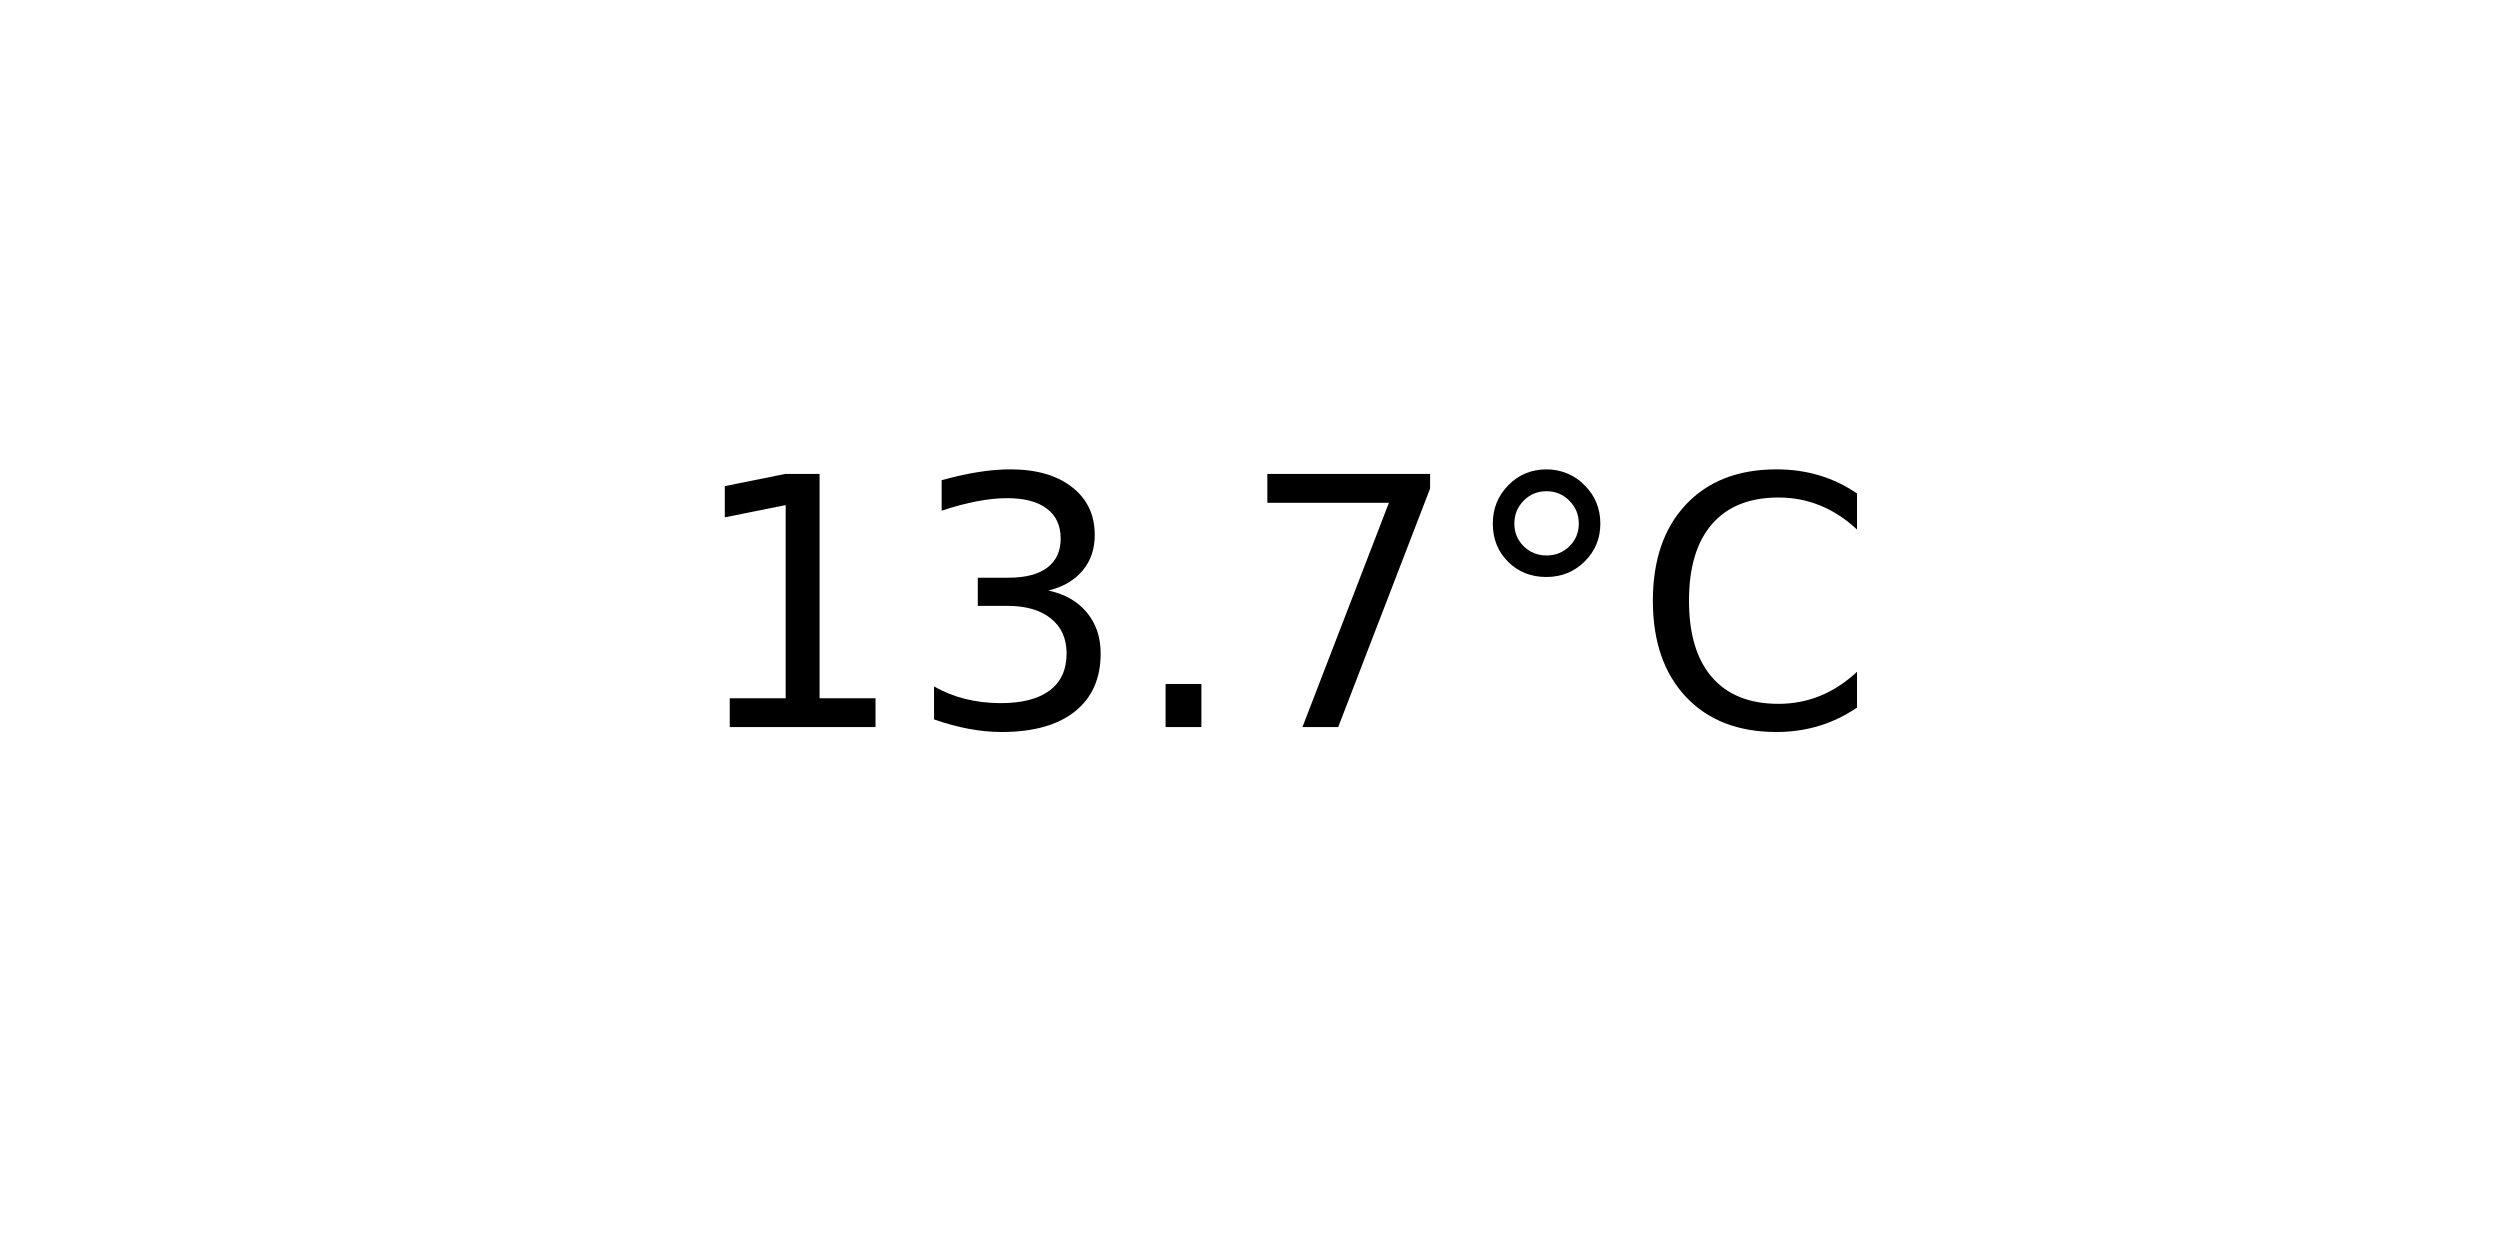
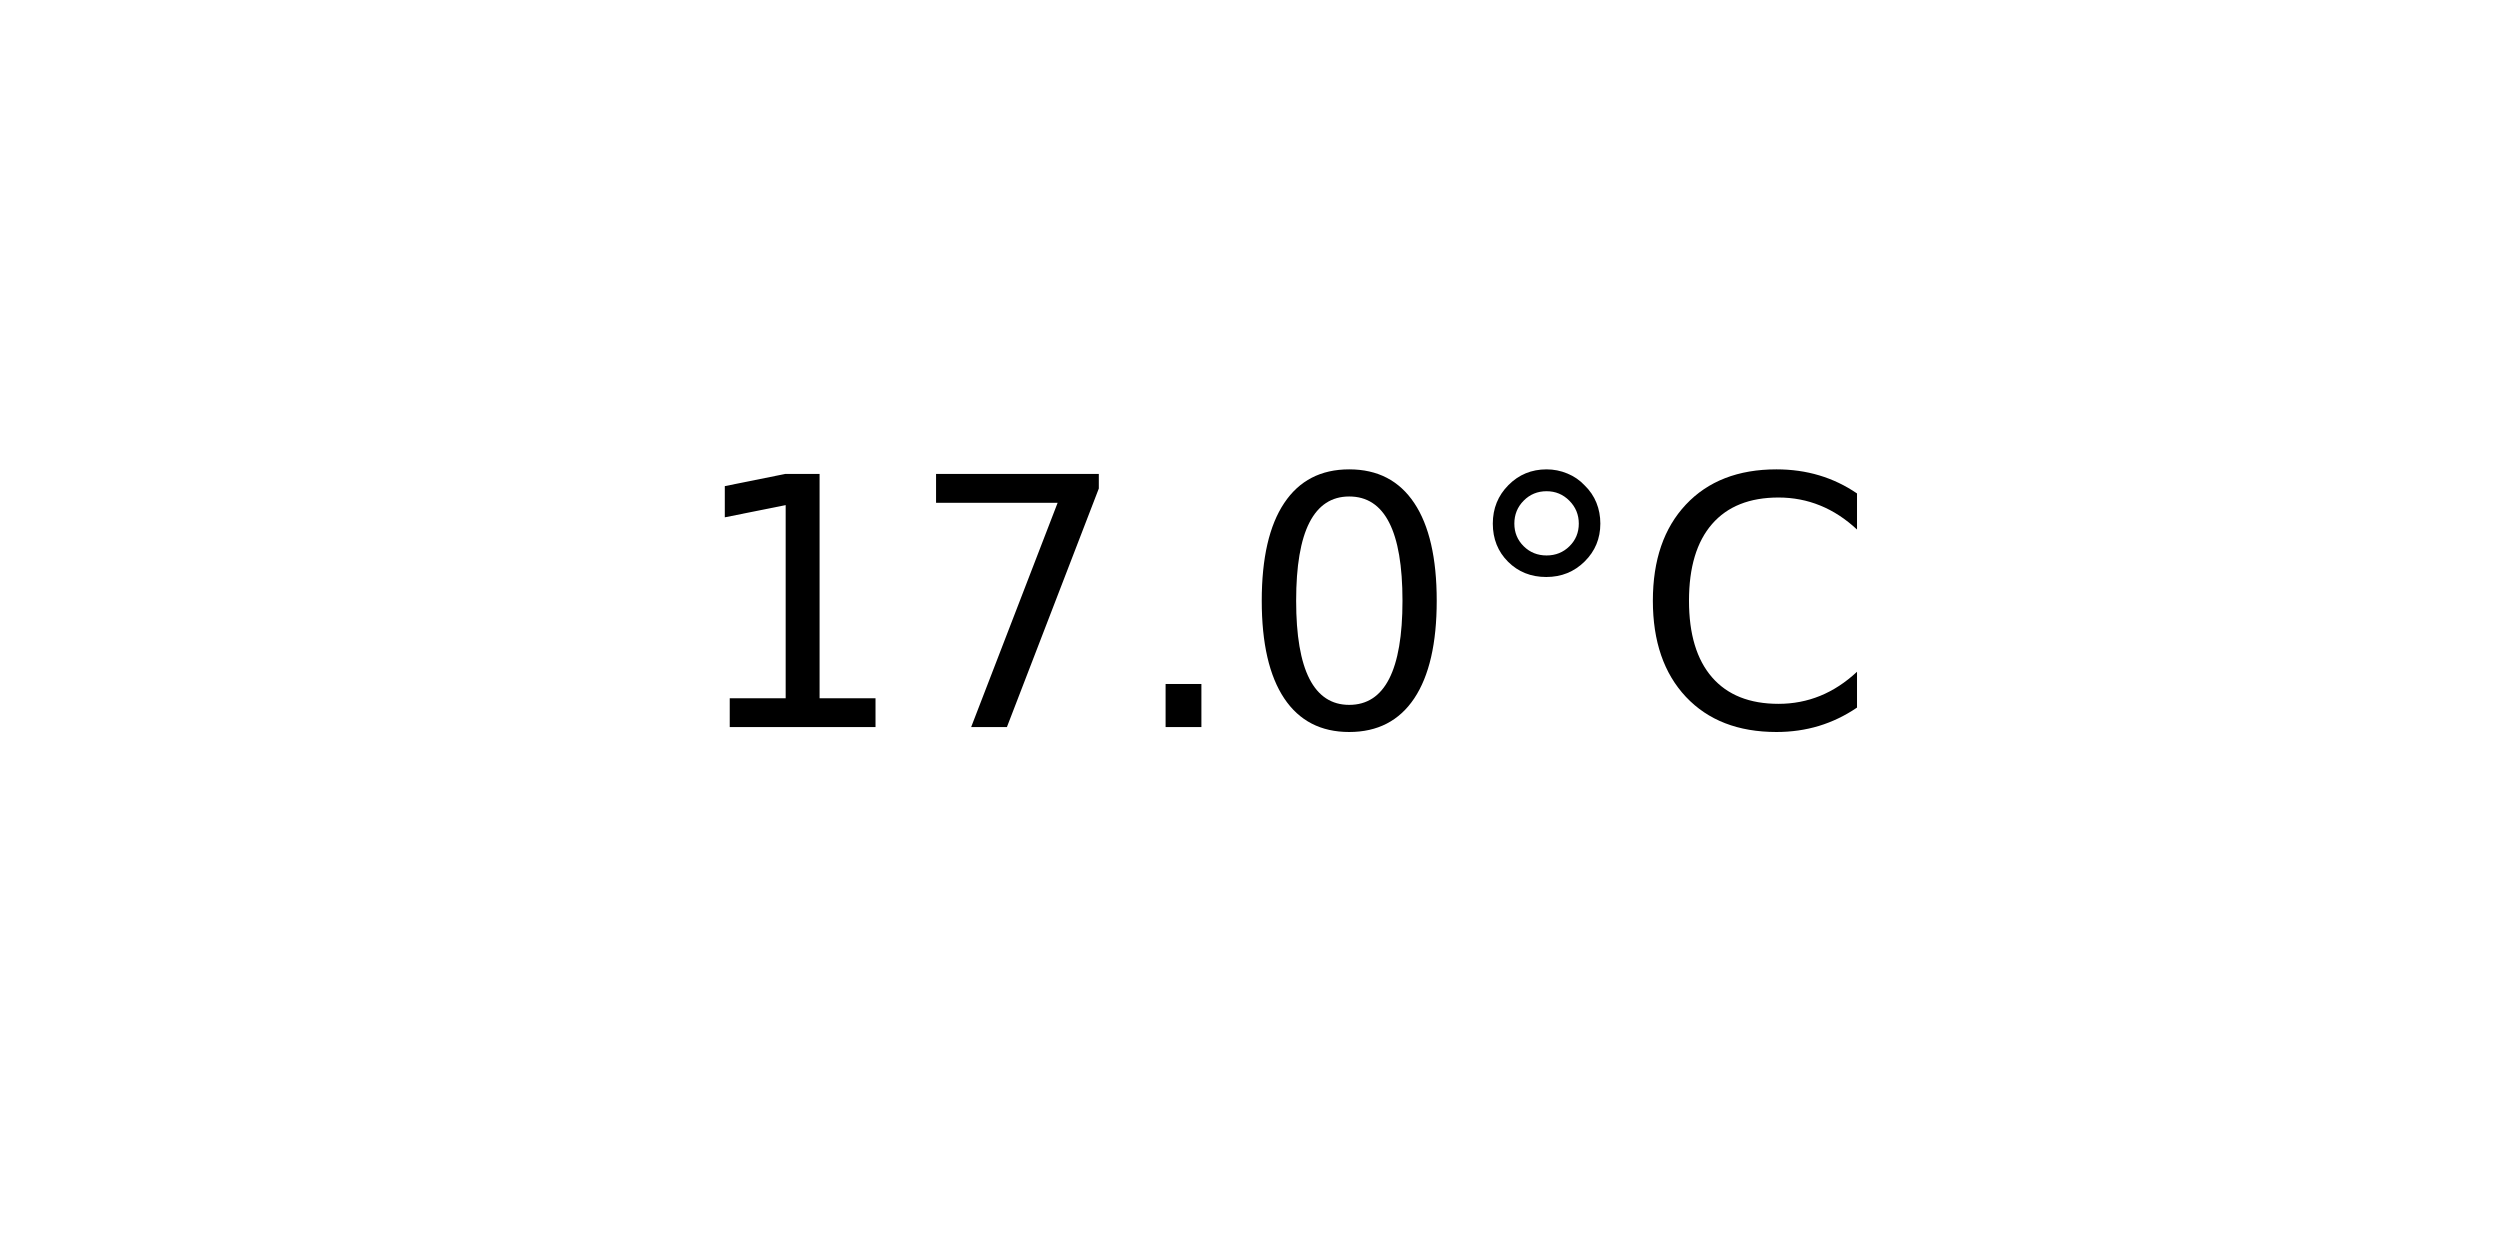
<svg xmlns="http://www.w3.org/2000/svg" xmlns:xlink="http://www.w3.org/1999/xlink" width="72pt" height="36pt" viewBox="0 0 72 36" version="1.1">
  <defs>
    <style type="text/css">*{stroke-linejoin: round; stroke-linecap: butt}</style>
  </defs>
  <g id="figure_1">
    <g id="axes_1">
      <g id="text_1">
        <g transform="translate(19.77578 20.93937) scale(0.1 -0.1)">
          <defs>
            <path id="DejaVuSans-31" d="M 794 531  L 1825 531  L 1825 4091  L 703 3866  L 703 4441  L 1819 4666  L 2450 4666  L 2450 531  L 3481 531  L 3481 0  L 794 0  L 794 531  z " transform="scale(0.015625)" />
-             <path id="DejaVuSans-33" d="M 2597 2516  Q 3050 2419 3304 2112  Q 3559 1806 3559 1356  Q 3559 666 3084 287  Q 2609 -91 1734 -91  Q 1441 -91 1130 -33  Q 819 25 488 141  L 488 750  Q 750 597 1062 519  Q 1375 441 1716 441  Q 2309 441 2620 675  Q 2931 909 2931 1356  Q 2931 1769 2642 2001  Q 2353 2234 1838 2234  L 1294 2234  L 1294 2753  L 1863 2753  Q 2328 2753 2575 2939  Q 2822 3125 2822 3475  Q 2822 3834 2567 4026  Q 2313 4219 1838 4219  Q 1578 4219 1281 4162  Q 984 4106 628 3988  L 628 4550  Q 988 4650 1302 4700  Q 1616 4750 1894 4750  Q 2613 4750 3031 4423  Q 3450 4097 3450 3541  Q 3450 3153 3228 2886  Q 3006 2619 2597 2516  z " transform="scale(0.015625)" />
+             <path id="DejaVuSans-37" d="M 525 4666  L 3525 4666  L 3525 4397  L 1831 0  L 1172 0  L 2766 4134  L 525 4134  L 525 4666  z " transform="scale(0.015625)" />
            <path id="DejaVuSans-2e" d="M 684 794  L 1344 794  L 1344 0  L 684 0  L 684 794  z " transform="scale(0.015625)" />
-             <path id="DejaVuSans-37" d="M 525 4666  L 3525 4666  L 3525 4397  L 1831 0  L 1172 0  L 2766 4134  L 525 4134  L 525 4666  z " transform="scale(0.015625)" />
+             <path id="DejaVuSans-30" d="M 2034 4250  Q 1547 4250 1301 3770  Q 1056 3291 1056 2328  Q 1056 1369 1301 889  Q 1547 409 2034 409  Q 2525 409 2770 889  Q 3016 1369 3016 2328  Q 3016 3291 2770 3770  Q 2525 4250 2034 4250  z M 2034 4750  Q 2819 4750 3233 4129  Q 3647 3509 3647 2328  Q 3647 1150 3233 529  Q 2819 -91 2034 -91  Q 1250 -91 836 529  Q 422 1150 422 2328  Q 422 3509 836 4129  Q 1250 4750 2034 4750  z " transform="scale(0.015625)" />
            <path id="DejaVuSans-b0" d="M 1600 4347  Q 1350 4347 1178 4173  Q 1006 4000 1006 3750  Q 1006 3503 1178 3333  Q 1350 3163 1600 3163  Q 1850 3163 2022 3333  Q 2194 3503 2194 3750  Q 2194 3997 2020 4172  Q 1847 4347 1600 4347  z M 1600 4750  Q 1800 4750 1984 4673  Q 2169 4597 2303 4453  Q 2447 4313 2519 4134  Q 2591 3956 2591 3750  Q 2591 3338 2302 3052  Q 2013 2766 1594 2766  Q 1172 2766 890 3047  Q 609 3328 609 3750  Q 609 4169 896 4459  Q 1184 4750 1600 4750  z " transform="scale(0.015625)" />
            <path id="DejaVuSans-43" d="M 4122 4306  L 4122 3641  Q 3803 3938 3442 4084  Q 3081 4231 2675 4231  Q 1875 4231 1450 3742  Q 1025 3253 1025 2328  Q 1025 1406 1450 917  Q 1875 428 2675 428  Q 3081 428 3442 575  Q 3803 722 4122 1019  L 4122 359  Q 3791 134 3420 21  Q 3050 -91 2638 -91  Q 1578 -91 968 557  Q 359 1206 359 2328  Q 359 3453 968 4101  Q 1578 4750 2638 4750  Q 3056 4750 3426 4639  Q 3797 4528 4122 4306  z " transform="scale(0.015625)" />
          </defs>
          <use xlink:href="#DejaVuSans-31" />
-           <use xlink:href="#DejaVuSans-33" x="63.623" />
+           <use xlink:href="#DejaVuSans-37" x="63.623" />
          <use xlink:href="#DejaVuSans-2e" x="127.246" />
-           <use xlink:href="#DejaVuSans-37" x="159.033" />
+           <use xlink:href="#DejaVuSans-30" x="159.033" />
          <use xlink:href="#DejaVuSans-b0" x="222.656" />
          <use xlink:href="#DejaVuSans-43" x="272.656" />
        </g>
      </g>
    </g>
  </g>
</svg>
